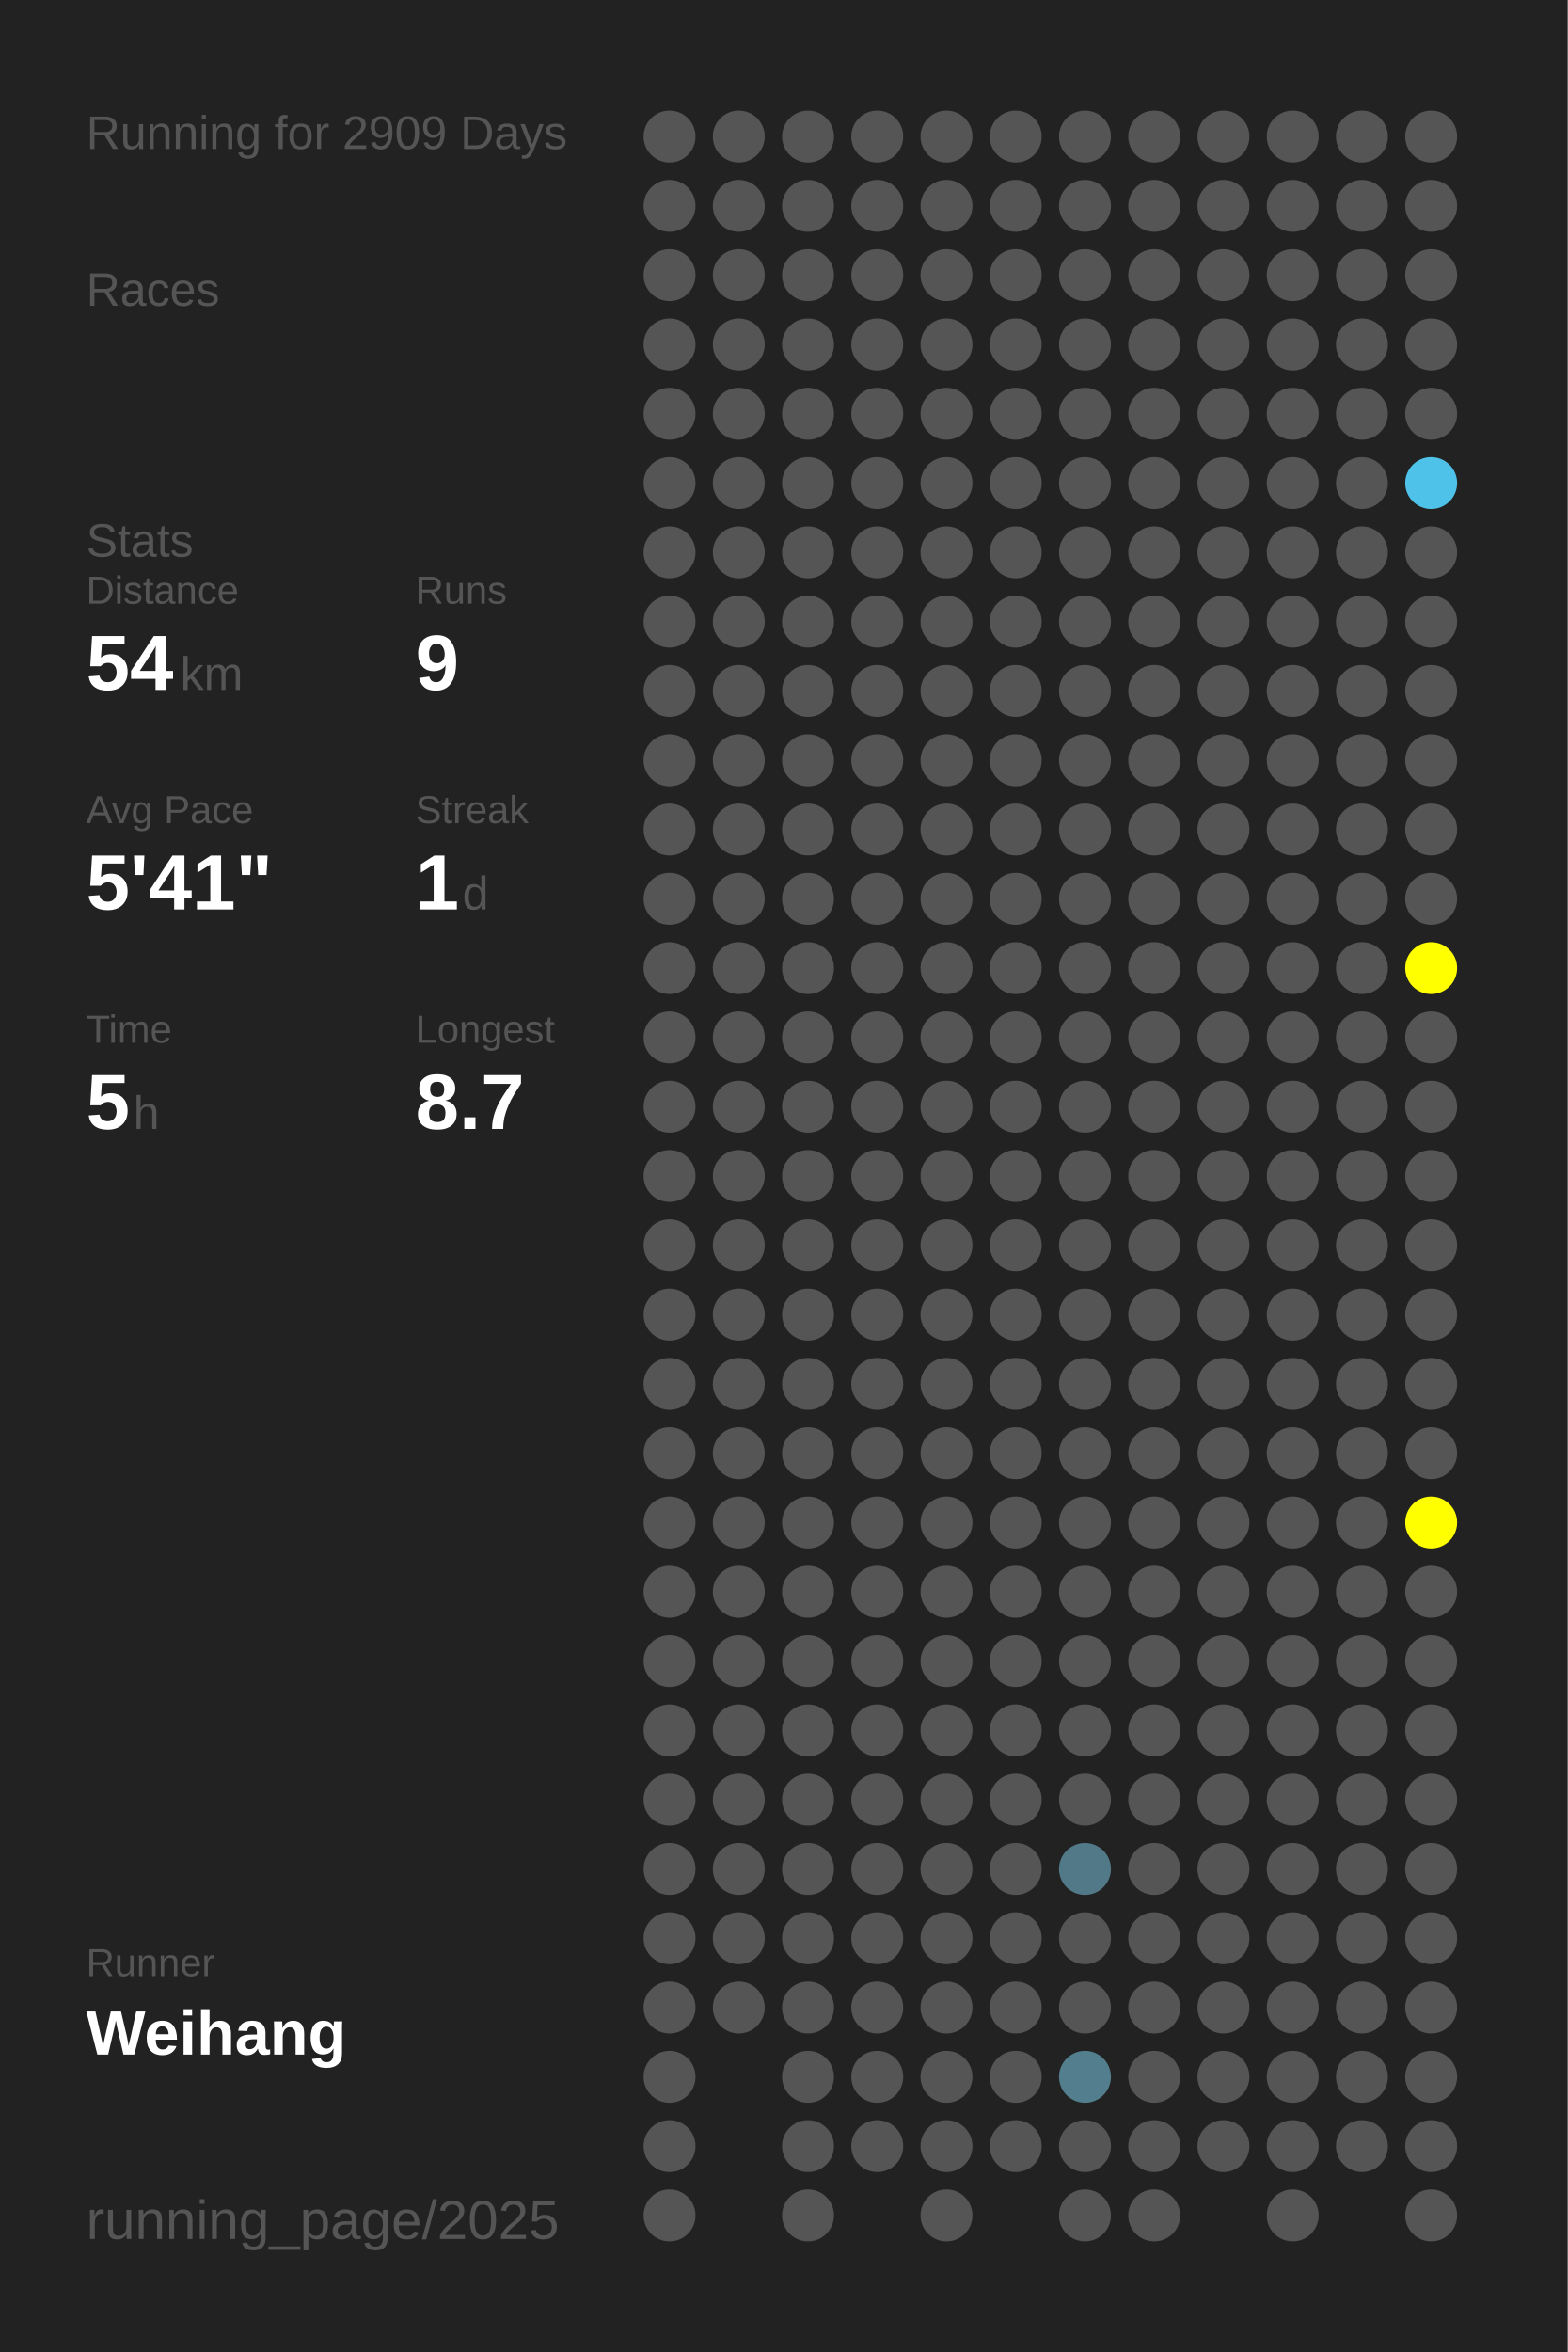
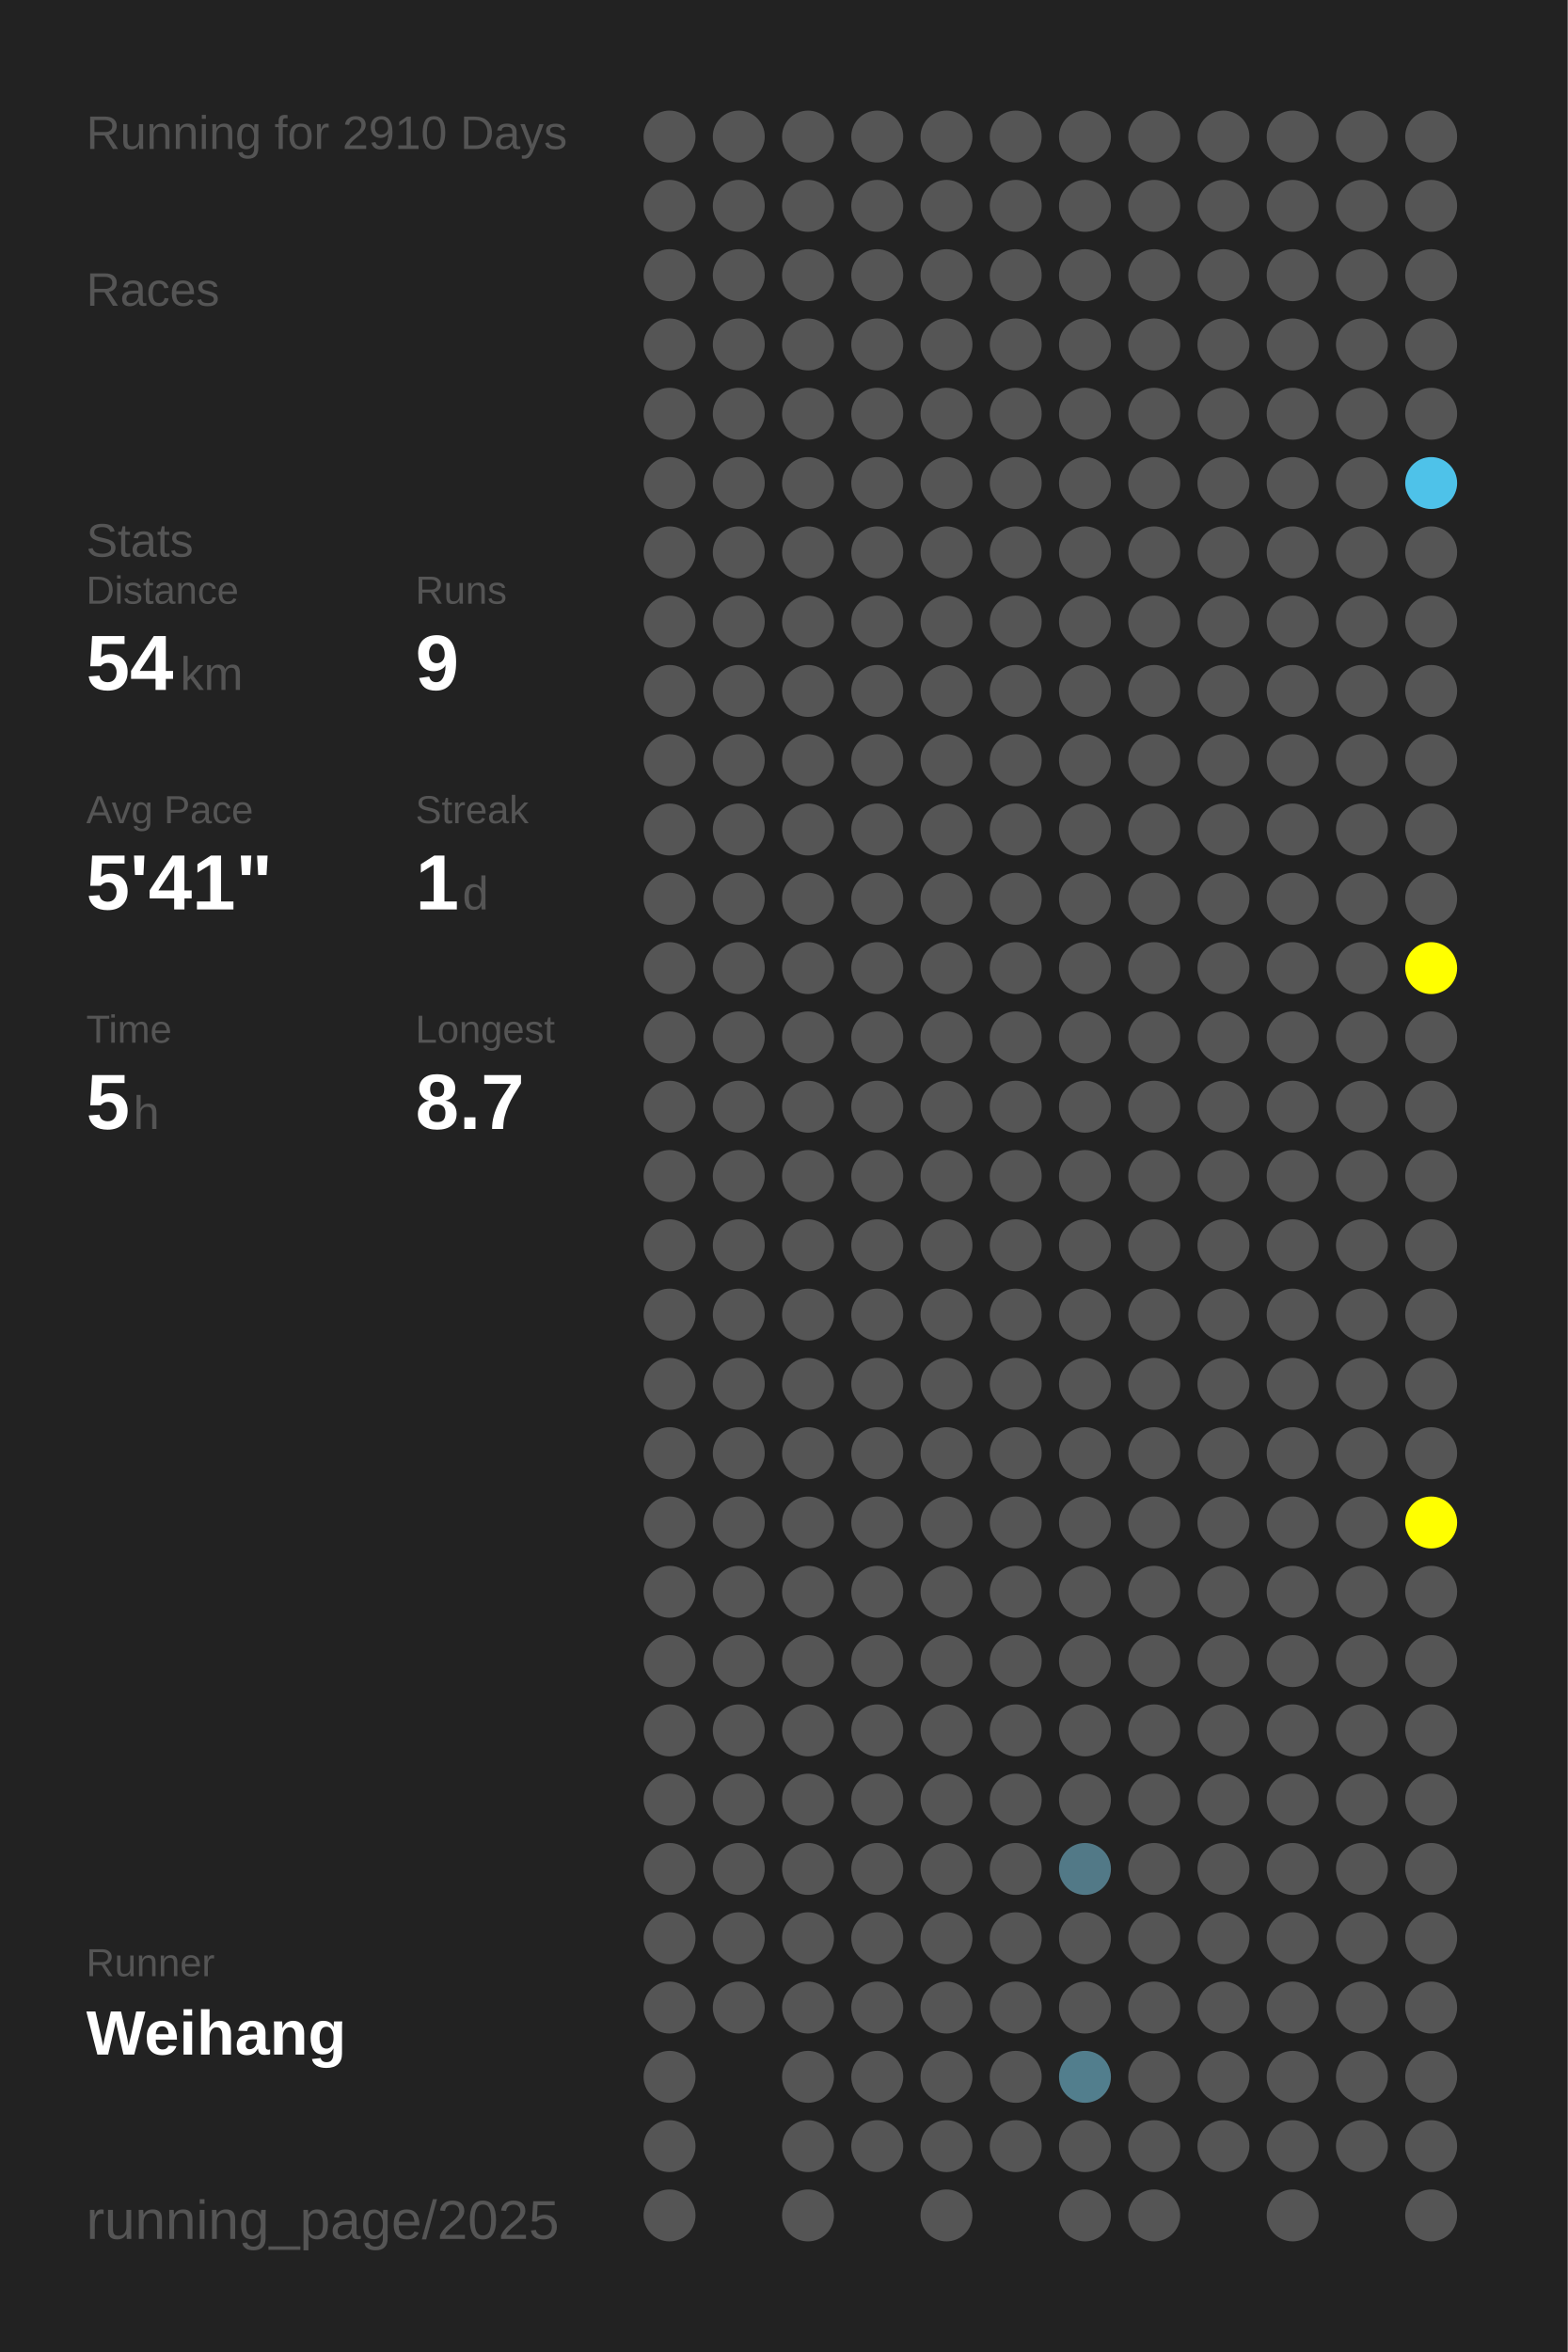
<svg xmlns="http://www.w3.org/2000/svg" baseProfile="full" height="300mm" version="1.1" viewBox="0,0,200,300" width="200mm">
  <defs />
  <rect fill="#222222" height="300" width="200" x="0" y="0" />
-   <text fill="#555555" style="font-size:6px; font-family:Arial;" x="11" y="19">Running for 2909 Days</text>
+   <text fill="#555555" style="font-size:6px; font-family:Arial;" x="11" y="19">Running for 2910 Days</text>
  <text fill="#555555" style="font-size:6px; font-family:Arial;" x="11" y="39">Races</text>
  <text fill="#555555" style="font-size:6px; font-family:Arial;" x="11" y="71">Stats</text>
  <text fill="#555555" style="font-size:5px; font-family:Arial;" x="11" y="77">Distance</text>
  <text fill="#FFFFFF" style="font-size:10px; font-family:Arial; font-weight:bold;" x="11" y="88">54</text>
  <text fill="#555555" style="font-size:6px; font-family:Arial;" x="23" y="88">km</text>
  <text fill="#555555" style="font-size:5px; font-family:Arial;" x="53" y="77">Runs</text>
  <text fill="#FFFFFF" style="font-size:10px; font-family:Arial; font-weight:bold;" x="53" y="88">9</text>
  <text fill="#555555" style="font-size:5px; font-family:Arial;" x="11" y="105">Avg Pace</text>
  <text fill="#FFFFFF" style="font-size:10px; font-family:Arial; font-weight:bold;" x="11" y="116">5'41"</text>
  <text fill="#555555" style="font-size:5px; font-family:Arial;" x="53" y="105">Streak</text>
  <text fill="#FFFFFF" style="font-size:10px; font-family:Arial; font-weight:bold;" x="53" y="116">1</text>
  <text fill="#555555" style="font-size:6px; font-family:Arial;" x="59" y="116">d</text>
  <text fill="#555555" style="font-size:5px; font-family:Arial;" x="11" y="133">Time</text>
  <text fill="#FFFFFF" style="font-size:10px; font-family:Arial; font-weight:bold;" x="11" y="144">5</text>
  <text fill="#555555" style="font-size:6px; font-family:Arial;" x="17" y="144">h</text>
  <text fill="#555555" style="font-size:5px; font-family:Arial;" x="53" y="133">Longest</text>
  <text fill="#FFFFFF" style="font-size:10px; font-family:Arial; font-weight:bold;" x="53" y="144">8.7</text>
  <text fill="#555555" style="font-size:5px; font-family:Arial;" x="11" y="252.065">Runner</text>
  <text fill="#FFFFFF" style="font-size:8px; font-family:Arial; font-weight:bold;" x="11" y="262.065">Weihang</text>
  <text fill="#555555" style="font-size:7px; font-family:Arial;" x="11" y="285.581">running_page/2025</text>
  <circle cx="85.417" cy="17.419" fill="#555555" r="3.312" />
  <circle cx="85.417" cy="26.258" fill="#555555" r="3.312" />
  <circle cx="85.417" cy="35.097" fill="#555555" r="3.312" />
  <circle cx="85.417" cy="43.935" fill="#555555" r="3.312" />
  <circle cx="85.417" cy="52.774" fill="#555555" r="3.312" />
  <circle cx="85.417" cy="61.613" fill="#555555" r="3.312" />
  <circle cx="85.417" cy="70.452" fill="#555555" r="3.312" />
  <circle cx="85.417" cy="79.29" fill="#555555" r="3.312" />
  <circle cx="85.417" cy="88.129" fill="#555555" r="3.312" />
  <circle cx="85.417" cy="96.968" fill="#555555" r="3.312" />
  <circle cx="85.417" cy="105.806" fill="#555555" r="3.312" />
  <circle cx="85.417" cy="114.645" fill="#555555" r="3.312" />
  <circle cx="85.417" cy="123.484" fill="#555555" r="3.312" />
  <circle cx="85.417" cy="132.323" fill="#555555" r="3.312" />
  <circle cx="85.417" cy="141.161" fill="#555555" r="3.312" />
  <circle cx="85.417" cy="150" fill="#555555" r="3.312" />
  <circle cx="85.417" cy="158.839" fill="#555555" r="3.312" />
  <circle cx="85.417" cy="167.677" fill="#555555" r="3.312" />
  <circle cx="85.417" cy="176.516" fill="#555555" r="3.312" />
  <circle cx="85.417" cy="185.355" fill="#555555" r="3.312" />
  <circle cx="85.417" cy="194.194" fill="#555555" r="3.312" />
  <circle cx="85.417" cy="203.032" fill="#555555" r="3.312" />
  <circle cx="85.417" cy="211.871" fill="#555555" r="3.312" />
  <circle cx="85.417" cy="220.71" fill="#555555" r="3.312" />
  <circle cx="85.417" cy="229.548" fill="#555555" r="3.312" />
  <circle cx="85.417" cy="238.387" fill="#555555" r="3.312" />
  <circle cx="85.417" cy="247.226" fill="#555555" r="3.312" />
  <circle cx="85.417" cy="256.065" fill="#555555" r="3.312" />
  <circle cx="85.417" cy="264.903" fill="#555555" r="3.312" />
  <circle cx="85.417" cy="273.742" fill="#555555" r="3.312" />
  <circle cx="85.417" cy="282.581" fill="#555555" r="3.312" />
  <circle cx="94.25" cy="17.419" fill="#555555" r="3.312" />
  <circle cx="94.25" cy="26.258" fill="#555555" r="3.312" />
  <circle cx="94.25" cy="35.097" fill="#555555" r="3.312" />
  <circle cx="94.25" cy="43.935" fill="#555555" r="3.312" />
  <circle cx="94.25" cy="52.774" fill="#555555" r="3.312" />
  <circle cx="94.25" cy="61.613" fill="#555555" r="3.312" />
  <circle cx="94.25" cy="70.452" fill="#555555" r="3.312" />
  <circle cx="94.25" cy="79.29" fill="#555555" r="3.312" />
  <circle cx="94.25" cy="88.129" fill="#555555" r="3.312" />
  <circle cx="94.25" cy="96.968" fill="#555555" r="3.312" />
  <circle cx="94.25" cy="105.806" fill="#555555" r="3.312" />
  <circle cx="94.25" cy="114.645" fill="#555555" r="3.312" />
  <circle cx="94.25" cy="123.484" fill="#555555" r="3.312" />
  <circle cx="94.25" cy="132.323" fill="#555555" r="3.312" />
  <circle cx="94.25" cy="141.161" fill="#555555" r="3.312" />
  <circle cx="94.25" cy="150" fill="#555555" r="3.312" />
  <circle cx="94.25" cy="158.839" fill="#555555" r="3.312" />
  <circle cx="94.25" cy="167.677" fill="#555555" r="3.312" />
  <circle cx="94.25" cy="176.516" fill="#555555" r="3.312" />
  <circle cx="94.25" cy="185.355" fill="#555555" r="3.312" />
  <circle cx="94.25" cy="194.194" fill="#555555" r="3.312" />
  <circle cx="94.25" cy="203.032" fill="#555555" r="3.312" />
  <circle cx="94.25" cy="211.871" fill="#555555" r="3.312" />
  <circle cx="94.25" cy="220.71" fill="#555555" r="3.312" />
  <circle cx="94.25" cy="229.548" fill="#555555" r="3.312" />
  <circle cx="94.25" cy="238.387" fill="#555555" r="3.312" />
  <circle cx="94.25" cy="247.226" fill="#555555" r="3.312" />
  <circle cx="94.25" cy="256.065" fill="#555555" r="3.312" />
  <circle cx="103.083" cy="17.419" fill="#555555" r="3.312" />
  <circle cx="103.083" cy="26.258" fill="#555555" r="3.312" />
  <circle cx="103.083" cy="35.097" fill="#555555" r="3.312" />
  <circle cx="103.083" cy="43.935" fill="#555555" r="3.312" />
  <circle cx="103.083" cy="52.774" fill="#555555" r="3.312" />
  <circle cx="103.083" cy="61.613" fill="#555555" r="3.312" />
  <circle cx="103.083" cy="70.452" fill="#555555" r="3.312" />
  <circle cx="103.083" cy="79.29" fill="#555555" r="3.312" />
  <circle cx="103.083" cy="88.129" fill="#555555" r="3.312" />
  <circle cx="103.083" cy="96.968" fill="#555555" r="3.312" />
  <circle cx="103.083" cy="105.806" fill="#555555" r="3.312" />
  <circle cx="103.083" cy="114.645" fill="#555555" r="3.312" />
  <circle cx="103.083" cy="123.484" fill="#555555" r="3.312" />
  <circle cx="103.083" cy="132.323" fill="#555555" r="3.312" />
  <circle cx="103.083" cy="141.161" fill="#555555" r="3.312" />
  <circle cx="103.083" cy="150" fill="#555555" r="3.312" />
  <circle cx="103.083" cy="158.839" fill="#555555" r="3.312" />
  <circle cx="103.083" cy="167.677" fill="#555555" r="3.312" />
  <circle cx="103.083" cy="176.516" fill="#555555" r="3.312" />
  <circle cx="103.083" cy="185.355" fill="#555555" r="3.312" />
  <circle cx="103.083" cy="194.194" fill="#555555" r="3.312" />
  <circle cx="103.083" cy="203.032" fill="#555555" r="3.312" />
  <circle cx="103.083" cy="211.871" fill="#555555" r="3.312" />
  <circle cx="103.083" cy="220.71" fill="#555555" r="3.312" />
  <circle cx="103.083" cy="229.548" fill="#555555" r="3.312" />
  <circle cx="103.083" cy="238.387" fill="#555555" r="3.312" />
  <circle cx="103.083" cy="247.226" fill="#555555" r="3.312" />
  <circle cx="103.083" cy="256.065" fill="#555555" r="3.312" />
  <circle cx="103.083" cy="264.903" fill="#555555" r="3.312" />
  <circle cx="103.083" cy="273.742" fill="#555555" r="3.312" />
  <circle cx="103.083" cy="282.581" fill="#555555" r="3.312" />
  <circle cx="111.917" cy="17.419" fill="#555555" r="3.312" />
  <circle cx="111.917" cy="26.258" fill="#555555" r="3.312" />
  <circle cx="111.917" cy="35.097" fill="#555555" r="3.312" />
  <circle cx="111.917" cy="43.935" fill="#555555" r="3.312" />
  <circle cx="111.917" cy="52.774" fill="#555555" r="3.312" />
  <circle cx="111.917" cy="61.613" fill="#555555" r="3.312" />
  <circle cx="111.917" cy="70.452" fill="#555555" r="3.312" />
  <circle cx="111.917" cy="79.29" fill="#555555" r="3.312" />
  <circle cx="111.917" cy="88.129" fill="#555555" r="3.312" />
  <circle cx="111.917" cy="96.968" fill="#555555" r="3.312" />
  <circle cx="111.917" cy="105.806" fill="#555555" r="3.312" />
  <circle cx="111.917" cy="114.645" fill="#555555" r="3.312" />
  <circle cx="111.917" cy="123.484" fill="#555555" r="3.312" />
  <circle cx="111.917" cy="132.323" fill="#555555" r="3.312" />
  <circle cx="111.917" cy="141.161" fill="#555555" r="3.312" />
  <circle cx="111.917" cy="150" fill="#555555" r="3.312" />
  <circle cx="111.917" cy="158.839" fill="#555555" r="3.312" />
  <circle cx="111.917" cy="167.677" fill="#555555" r="3.312" />
  <circle cx="111.917" cy="176.516" fill="#555555" r="3.312" />
  <circle cx="111.917" cy="185.355" fill="#555555" r="3.312" />
  <circle cx="111.917" cy="194.194" fill="#555555" r="3.312" />
  <circle cx="111.917" cy="203.032" fill="#555555" r="3.312" />
  <circle cx="111.917" cy="211.871" fill="#555555" r="3.312" />
  <circle cx="111.917" cy="220.71" fill="#555555" r="3.312" />
  <circle cx="111.917" cy="229.548" fill="#555555" r="3.312" />
  <circle cx="111.917" cy="238.387" fill="#555555" r="3.312" />
  <circle cx="111.917" cy="247.226" fill="#555555" r="3.312" />
  <circle cx="111.917" cy="256.065" fill="#555555" r="3.312" />
  <circle cx="111.917" cy="264.903" fill="#555555" r="3.312" />
  <circle cx="111.917" cy="273.742" fill="#555555" r="3.312" />
  <circle cx="120.75" cy="17.419" fill="#555555" r="3.312" />
  <circle cx="120.75" cy="26.258" fill="#555555" r="3.312" />
  <circle cx="120.75" cy="35.097" fill="#555555" r="3.312" />
  <circle cx="120.75" cy="43.935" fill="#555555" r="3.312" />
  <circle cx="120.75" cy="52.774" fill="#555555" r="3.312" />
  <circle cx="120.75" cy="61.613" fill="#555555" r="3.312" />
  <circle cx="120.75" cy="70.452" fill="#555555" r="3.312" />
  <circle cx="120.75" cy="79.29" fill="#555555" r="3.312" />
  <circle cx="120.75" cy="88.129" fill="#555555" r="3.312" />
  <circle cx="120.75" cy="96.968" fill="#555555" r="3.312" />
  <circle cx="120.75" cy="105.806" fill="#555555" r="3.312" />
  <circle cx="120.75" cy="114.645" fill="#555555" r="3.312" />
  <circle cx="120.75" cy="123.484" fill="#555555" r="3.312" />
  <circle cx="120.75" cy="132.323" fill="#555555" r="3.312" />
  <circle cx="120.75" cy="141.161" fill="#555555" r="3.312" />
  <circle cx="120.75" cy="150" fill="#555555" r="3.312" />
  <circle cx="120.75" cy="158.839" fill="#555555" r="3.312" />
  <circle cx="120.75" cy="167.677" fill="#555555" r="3.312" />
  <circle cx="120.75" cy="176.516" fill="#555555" r="3.312" />
  <circle cx="120.75" cy="185.355" fill="#555555" r="3.312" />
  <circle cx="120.75" cy="194.194" fill="#555555" r="3.312" />
  <circle cx="120.75" cy="203.032" fill="#555555" r="3.312" />
  <circle cx="120.75" cy="211.871" fill="#555555" r="3.312" />
  <circle cx="120.75" cy="220.71" fill="#555555" r="3.312" />
  <circle cx="120.75" cy="229.548" fill="#555555" r="3.312" />
  <circle cx="120.75" cy="238.387" fill="#555555" r="3.312" />
  <circle cx="120.75" cy="247.226" fill="#555555" r="3.312" />
  <circle cx="120.75" cy="256.065" fill="#555555" r="3.312" />
  <circle cx="120.75" cy="264.903" fill="#555555" r="3.312" />
  <circle cx="120.75" cy="273.742" fill="#555555" r="3.312" />
  <circle cx="120.75" cy="282.581" fill="#555555" r="3.312" />
  <circle cx="129.583" cy="17.419" fill="#555555" r="3.312" />
  <circle cx="129.583" cy="26.258" fill="#555555" r="3.312" />
  <circle cx="129.583" cy="35.097" fill="#555555" r="3.312" />
  <circle cx="129.583" cy="43.935" fill="#555555" r="3.312" />
  <circle cx="129.583" cy="52.774" fill="#555555" r="3.312" />
  <circle cx="129.583" cy="61.613" fill="#555555" r="3.312" />
  <circle cx="129.583" cy="70.452" fill="#555555" r="3.312" />
  <circle cx="129.583" cy="79.29" fill="#555555" r="3.312" />
  <circle cx="129.583" cy="88.129" fill="#555555" r="3.312" />
  <circle cx="129.583" cy="96.968" fill="#555555" r="3.312" />
  <circle cx="129.583" cy="105.806" fill="#555555" r="3.312" />
  <circle cx="129.583" cy="114.645" fill="#555555" r="3.312" />
  <circle cx="129.583" cy="123.484" fill="#555555" r="3.312" />
  <circle cx="129.583" cy="132.323" fill="#555555" r="3.312" />
  <circle cx="129.583" cy="141.161" fill="#555555" r="3.312" />
  <circle cx="129.583" cy="150" fill="#555555" r="3.312" />
  <circle cx="129.583" cy="158.839" fill="#555555" r="3.312" />
  <circle cx="129.583" cy="167.677" fill="#555555" r="3.312" />
  <circle cx="129.583" cy="176.516" fill="#555555" r="3.312" />
  <circle cx="129.583" cy="185.355" fill="#555555" r="3.312" />
  <circle cx="129.583" cy="194.194" fill="#555555" r="3.312" />
  <circle cx="129.583" cy="203.032" fill="#555555" r="3.312" />
  <circle cx="129.583" cy="211.871" fill="#555555" r="3.312" />
  <circle cx="129.583" cy="220.71" fill="#555555" r="3.312" />
  <circle cx="129.583" cy="229.548" fill="#555555" r="3.312" />
  <circle cx="129.583" cy="238.387" fill="#555555" r="3.312" />
  <circle cx="129.583" cy="247.226" fill="#555555" r="3.312" />
  <circle cx="129.583" cy="256.065" fill="#555555" r="3.312" />
  <circle cx="129.583" cy="264.903" fill="#555555" r="3.312" />
  <circle cx="129.583" cy="273.742" fill="#555555" r="3.312" />
  <circle cx="138.417" cy="17.419" fill="#555555" r="3.312" />
  <circle cx="138.417" cy="26.258" fill="#555555" r="3.312" />
  <circle cx="138.417" cy="35.097" fill="#555555" r="3.312" />
  <circle cx="138.417" cy="43.935" fill="#555555" r="3.312" />
  <circle cx="138.417" cy="52.774" fill="#555555" r="3.312" />
  <circle cx="138.417" cy="61.613" fill="#555555" r="3.312" />
  <circle cx="138.417" cy="70.452" fill="#555555" r="3.312" />
  <circle cx="138.417" cy="79.29" fill="#555555" r="3.312" />
  <circle cx="138.417" cy="88.129" fill="#555555" r="3.312" />
  <circle cx="138.417" cy="96.968" fill="#555555" r="3.312" />
  <circle cx="138.417" cy="105.806" fill="#555555" r="3.312" />
  <circle cx="138.417" cy="114.645" fill="#555555" r="3.312" />
  <circle cx="138.417" cy="123.484" fill="#555555" r="3.312" />
  <circle cx="138.417" cy="132.323" fill="#555555" r="3.312" />
  <circle cx="138.417" cy="141.161" fill="#555555" r="3.312" />
  <circle cx="138.417" cy="150" fill="#555555" r="3.312" />
  <circle cx="138.417" cy="158.839" fill="#555555" r="3.312" />
  <circle cx="138.417" cy="167.677" fill="#555555" r="3.312" />
  <circle cx="138.417" cy="176.516" fill="#555555" r="3.312" />
  <circle cx="138.417" cy="185.355" fill="#555555" r="3.312" />
  <circle cx="138.417" cy="194.194" fill="#555555" r="3.312" />
  <circle cx="138.417" cy="203.032" fill="#555555" r="3.312" />
  <circle cx="138.417" cy="211.871" fill="#555555" r="3.312" />
  <circle cx="138.417" cy="220.71" fill="#555555" r="3.312" />
  <circle cx="138.417" cy="229.548" fill="#555555" r="3.312" />
  <circle cx="138.417" cy="238.387" fill="#527987" r="3.312" />
  <circle cx="138.417" cy="247.226" fill="#555555" r="3.312" />
  <circle cx="138.417" cy="256.065" fill="#555555" r="3.312" />
  <circle cx="138.417" cy="264.903" fill="#527e8d" r="3.312" />
  <circle cx="138.417" cy="273.742" fill="#555555" r="3.312" />
  <circle cx="138.417" cy="282.581" fill="#555555" r="3.312" />
  <circle cx="147.25" cy="17.419" fill="#555555" r="3.312" />
  <circle cx="147.25" cy="26.258" fill="#555555" r="3.312" />
  <circle cx="147.25" cy="35.097" fill="#555555" r="3.312" />
  <circle cx="147.25" cy="43.935" fill="#555555" r="3.312" />
  <circle cx="147.25" cy="52.774" fill="#555555" r="3.312" />
  <circle cx="147.25" cy="61.613" fill="#555555" r="3.312" />
  <circle cx="147.25" cy="70.452" fill="#555555" r="3.312" />
  <circle cx="147.25" cy="79.29" fill="#555555" r="3.312" />
  <circle cx="147.25" cy="88.129" fill="#555555" r="3.312" />
  <circle cx="147.25" cy="96.968" fill="#555555" r="3.312" />
  <circle cx="147.25" cy="105.806" fill="#555555" r="3.312" />
  <circle cx="147.25" cy="114.645" fill="#555555" r="3.312" />
  <circle cx="147.25" cy="123.484" fill="#555555" r="3.312" />
  <circle cx="147.25" cy="132.323" fill="#555555" r="3.312" />
  <circle cx="147.25" cy="141.161" fill="#555555" r="3.312" />
  <circle cx="147.25" cy="150" fill="#555555" r="3.312" />
  <circle cx="147.25" cy="158.839" fill="#555555" r="3.312" />
  <circle cx="147.25" cy="167.677" fill="#555555" r="3.312" />
  <circle cx="147.25" cy="176.516" fill="#555555" r="3.312" />
  <circle cx="147.25" cy="185.355" fill="#555555" r="3.312" />
  <circle cx="147.25" cy="194.194" fill="#555555" r="3.312" />
  <circle cx="147.25" cy="203.032" fill="#555555" r="3.312" />
  <circle cx="147.25" cy="211.871" fill="#555555" r="3.312" />
  <circle cx="147.25" cy="220.71" fill="#555555" r="3.312" />
  <circle cx="147.25" cy="229.548" fill="#555555" r="3.312" />
  <circle cx="147.25" cy="238.387" fill="#555555" r="3.312" />
  <circle cx="147.25" cy="247.226" fill="#555555" r="3.312" />
  <circle cx="147.25" cy="256.065" fill="#555555" r="3.312" />
  <circle cx="147.25" cy="264.903" fill="#555555" r="3.312" />
  <circle cx="147.25" cy="273.742" fill="#555555" r="3.312" />
  <circle cx="147.25" cy="282.581" fill="#555555" r="3.312" />
  <circle cx="156.083" cy="17.419" fill="#555555" r="3.312" />
  <circle cx="156.083" cy="26.258" fill="#555555" r="3.312" />
  <circle cx="156.083" cy="35.097" fill="#555555" r="3.312" />
  <circle cx="156.083" cy="43.935" fill="#555555" r="3.312" />
  <circle cx="156.083" cy="52.774" fill="#555555" r="3.312" />
  <circle cx="156.083" cy="61.613" fill="#555555" r="3.312" />
  <circle cx="156.083" cy="70.452" fill="#555555" r="3.312" />
  <circle cx="156.083" cy="79.29" fill="#555555" r="3.312" />
  <circle cx="156.083" cy="88.129" fill="#555555" r="3.312" />
  <circle cx="156.083" cy="96.968" fill="#555555" r="3.312" />
  <circle cx="156.083" cy="105.806" fill="#555555" r="3.312" />
  <circle cx="156.083" cy="114.645" fill="#555555" r="3.312" />
  <circle cx="156.083" cy="123.484" fill="#555555" r="3.312" />
  <circle cx="156.083" cy="132.323" fill="#555555" r="3.312" />
  <circle cx="156.083" cy="141.161" fill="#555555" r="3.312" />
  <circle cx="156.083" cy="150" fill="#555555" r="3.312" />
  <circle cx="156.083" cy="158.839" fill="#555555" r="3.312" />
  <circle cx="156.083" cy="167.677" fill="#555555" r="3.312" />
  <circle cx="156.083" cy="176.516" fill="#555555" r="3.312" />
  <circle cx="156.083" cy="185.355" fill="#555555" r="3.312" />
  <circle cx="156.083" cy="194.194" fill="#555555" r="3.312" />
  <circle cx="156.083" cy="203.032" fill="#555555" r="3.312" />
  <circle cx="156.083" cy="211.871" fill="#555555" r="3.312" />
  <circle cx="156.083" cy="220.71" fill="#555555" r="3.312" />
  <circle cx="156.083" cy="229.548" fill="#555555" r="3.312" />
  <circle cx="156.083" cy="238.387" fill="#555555" r="3.312" />
  <circle cx="156.083" cy="247.226" fill="#555555" r="3.312" />
  <circle cx="156.083" cy="256.065" fill="#555555" r="3.312" />
  <circle cx="156.083" cy="264.903" fill="#555555" r="3.312" />
  <circle cx="156.083" cy="273.742" fill="#555555" r="3.312" />
  <circle cx="164.917" cy="17.419" fill="#555555" r="3.312" />
  <circle cx="164.917" cy="26.258" fill="#555555" r="3.312" />
  <circle cx="164.917" cy="35.097" fill="#555555" r="3.312" />
  <circle cx="164.917" cy="43.935" fill="#555555" r="3.312" />
  <circle cx="164.917" cy="52.774" fill="#555555" r="3.312" />
  <circle cx="164.917" cy="61.613" fill="#555555" r="3.312" />
  <circle cx="164.917" cy="70.452" fill="#555555" r="3.312" />
  <circle cx="164.917" cy="79.29" fill="#555555" r="3.312" />
  <circle cx="164.917" cy="88.129" fill="#555555" r="3.312" />
  <circle cx="164.917" cy="96.968" fill="#555555" r="3.312" />
  <circle cx="164.917" cy="105.806" fill="#555555" r="3.312" />
  <circle cx="164.917" cy="114.645" fill="#555555" r="3.312" />
  <circle cx="164.917" cy="123.484" fill="#555555" r="3.312" />
  <circle cx="164.917" cy="132.323" fill="#555555" r="3.312" />
  <circle cx="164.917" cy="141.161" fill="#555555" r="3.312" />
  <circle cx="164.917" cy="150" fill="#555555" r="3.312" />
  <circle cx="164.917" cy="158.839" fill="#555555" r="3.312" />
  <circle cx="164.917" cy="167.677" fill="#555555" r="3.312" />
  <circle cx="164.917" cy="176.516" fill="#555555" r="3.312" />
  <circle cx="164.917" cy="185.355" fill="#555555" r="3.312" />
  <circle cx="164.917" cy="194.194" fill="#555555" r="3.312" />
  <circle cx="164.917" cy="203.032" fill="#555555" r="3.312" />
  <circle cx="164.917" cy="211.871" fill="#555555" r="3.312" />
  <circle cx="164.917" cy="220.71" fill="#555555" r="3.312" />
  <circle cx="164.917" cy="229.548" fill="#555555" r="3.312" />
  <circle cx="164.917" cy="238.387" fill="#555555" r="3.312" />
  <circle cx="164.917" cy="247.226" fill="#555555" r="3.312" />
  <circle cx="164.917" cy="256.065" fill="#555555" r="3.312" />
  <circle cx="164.917" cy="264.903" fill="#555555" r="3.312" />
  <circle cx="164.917" cy="273.742" fill="#555555" r="3.312" />
  <circle cx="164.917" cy="282.581" fill="#555555" r="3.312" />
  <circle cx="173.75" cy="17.419" fill="#555555" r="3.312" />
  <circle cx="173.75" cy="26.258" fill="#555555" r="3.312" />
  <circle cx="173.75" cy="35.097" fill="#555555" r="3.312" />
  <circle cx="173.75" cy="43.935" fill="#555555" r="3.312" />
  <circle cx="173.75" cy="52.774" fill="#555555" r="3.312" />
  <circle cx="173.75" cy="61.613" fill="#555555" r="3.312" />
  <circle cx="173.75" cy="70.452" fill="#555555" r="3.312" />
  <circle cx="173.75" cy="79.29" fill="#555555" r="3.312" />
  <circle cx="173.75" cy="88.129" fill="#555555" r="3.312" />
  <circle cx="173.75" cy="96.968" fill="#555555" r="3.312" />
  <circle cx="173.75" cy="105.806" fill="#555555" r="3.312" />
  <circle cx="173.75" cy="114.645" fill="#555555" r="3.312" />
  <circle cx="173.75" cy="123.484" fill="#555555" r="3.312" />
  <circle cx="173.75" cy="132.323" fill="#555555" r="3.312" />
  <circle cx="173.75" cy="141.161" fill="#555555" r="3.312" />
  <circle cx="173.75" cy="150" fill="#555555" r="3.312" />
  <circle cx="173.75" cy="158.839" fill="#555555" r="3.312" />
  <circle cx="173.75" cy="167.677" fill="#555555" r="3.312" />
  <circle cx="173.75" cy="176.516" fill="#555555" r="3.312" />
  <circle cx="173.75" cy="185.355" fill="#555555" r="3.312" />
  <circle cx="173.75" cy="194.194" fill="#555555" r="3.312" />
  <circle cx="173.75" cy="203.032" fill="#555555" r="3.312" />
  <circle cx="173.75" cy="211.871" fill="#555555" r="3.312" />
  <circle cx="173.75" cy="220.71" fill="#555555" r="3.312" />
  <circle cx="173.75" cy="229.548" fill="#555555" r="3.312" />
  <circle cx="173.75" cy="238.387" fill="#555555" r="3.312" />
  <circle cx="173.75" cy="247.226" fill="#555555" r="3.312" />
  <circle cx="173.75" cy="256.065" fill="#555555" r="3.312" />
  <circle cx="173.75" cy="264.903" fill="#555555" r="3.312" />
  <circle cx="173.75" cy="273.742" fill="#555555" r="3.312" />
  <circle cx="182.583" cy="17.419" fill="#555555" r="3.312" />
  <circle cx="182.583" cy="26.258" fill="#555555" r="3.312" />
  <circle cx="182.583" cy="35.097" fill="#555555" r="3.312" />
  <circle cx="182.583" cy="43.935" fill="#555555" r="3.312" />
  <circle cx="182.583" cy="52.774" fill="#555555" r="3.312" />
  <circle cx="182.583" cy="61.613" fill="#4ec2e9" r="3.312" />
  <circle cx="182.583" cy="70.452" fill="#555555" r="3.312" />
  <circle cx="182.583" cy="79.29" fill="#555555" r="3.312" />
  <circle cx="182.583" cy="88.129" fill="#555555" r="3.312" />
  <circle cx="182.583" cy="96.968" fill="#555555" r="3.312" />
  <circle cx="182.583" cy="105.806" fill="#555555" r="3.312" />
  <circle cx="182.583" cy="114.645" fill="#555555" r="3.312" />
  <circle cx="182.583" cy="123.484" fill="#FFFF00" r="3.312" />
  <circle cx="182.583" cy="132.323" fill="#555555" r="3.312" />
  <circle cx="182.583" cy="141.161" fill="#555555" r="3.312" />
  <circle cx="182.583" cy="150" fill="#555555" r="3.312" />
  <circle cx="182.583" cy="158.839" fill="#555555" r="3.312" />
  <circle cx="182.583" cy="167.677" fill="#555555" r="3.312" />
  <circle cx="182.583" cy="176.516" fill="#555555" r="3.312" />
  <circle cx="182.583" cy="185.355" fill="#555555" r="3.312" />
  <circle cx="182.583" cy="194.194" fill="#FFFF00" r="3.312" />
  <circle cx="182.583" cy="203.032" fill="#555555" r="3.312" />
  <circle cx="182.583" cy="211.871" fill="#555555" r="3.312" />
  <circle cx="182.583" cy="220.71" fill="#555555" r="3.312" />
  <circle cx="182.583" cy="229.548" fill="#555555" r="3.312" />
  <circle cx="182.583" cy="238.387" fill="#555555" r="3.312" />
  <circle cx="182.583" cy="247.226" fill="#555555" r="3.312" />
  <circle cx="182.583" cy="256.065" fill="#555555" r="3.312" />
  <circle cx="182.583" cy="264.903" fill="#555555" r="3.312" />
  <circle cx="182.583" cy="273.742" fill="#555555" r="3.312" />
  <circle cx="182.583" cy="282.581" fill="#555555" r="3.312" />
</svg>
